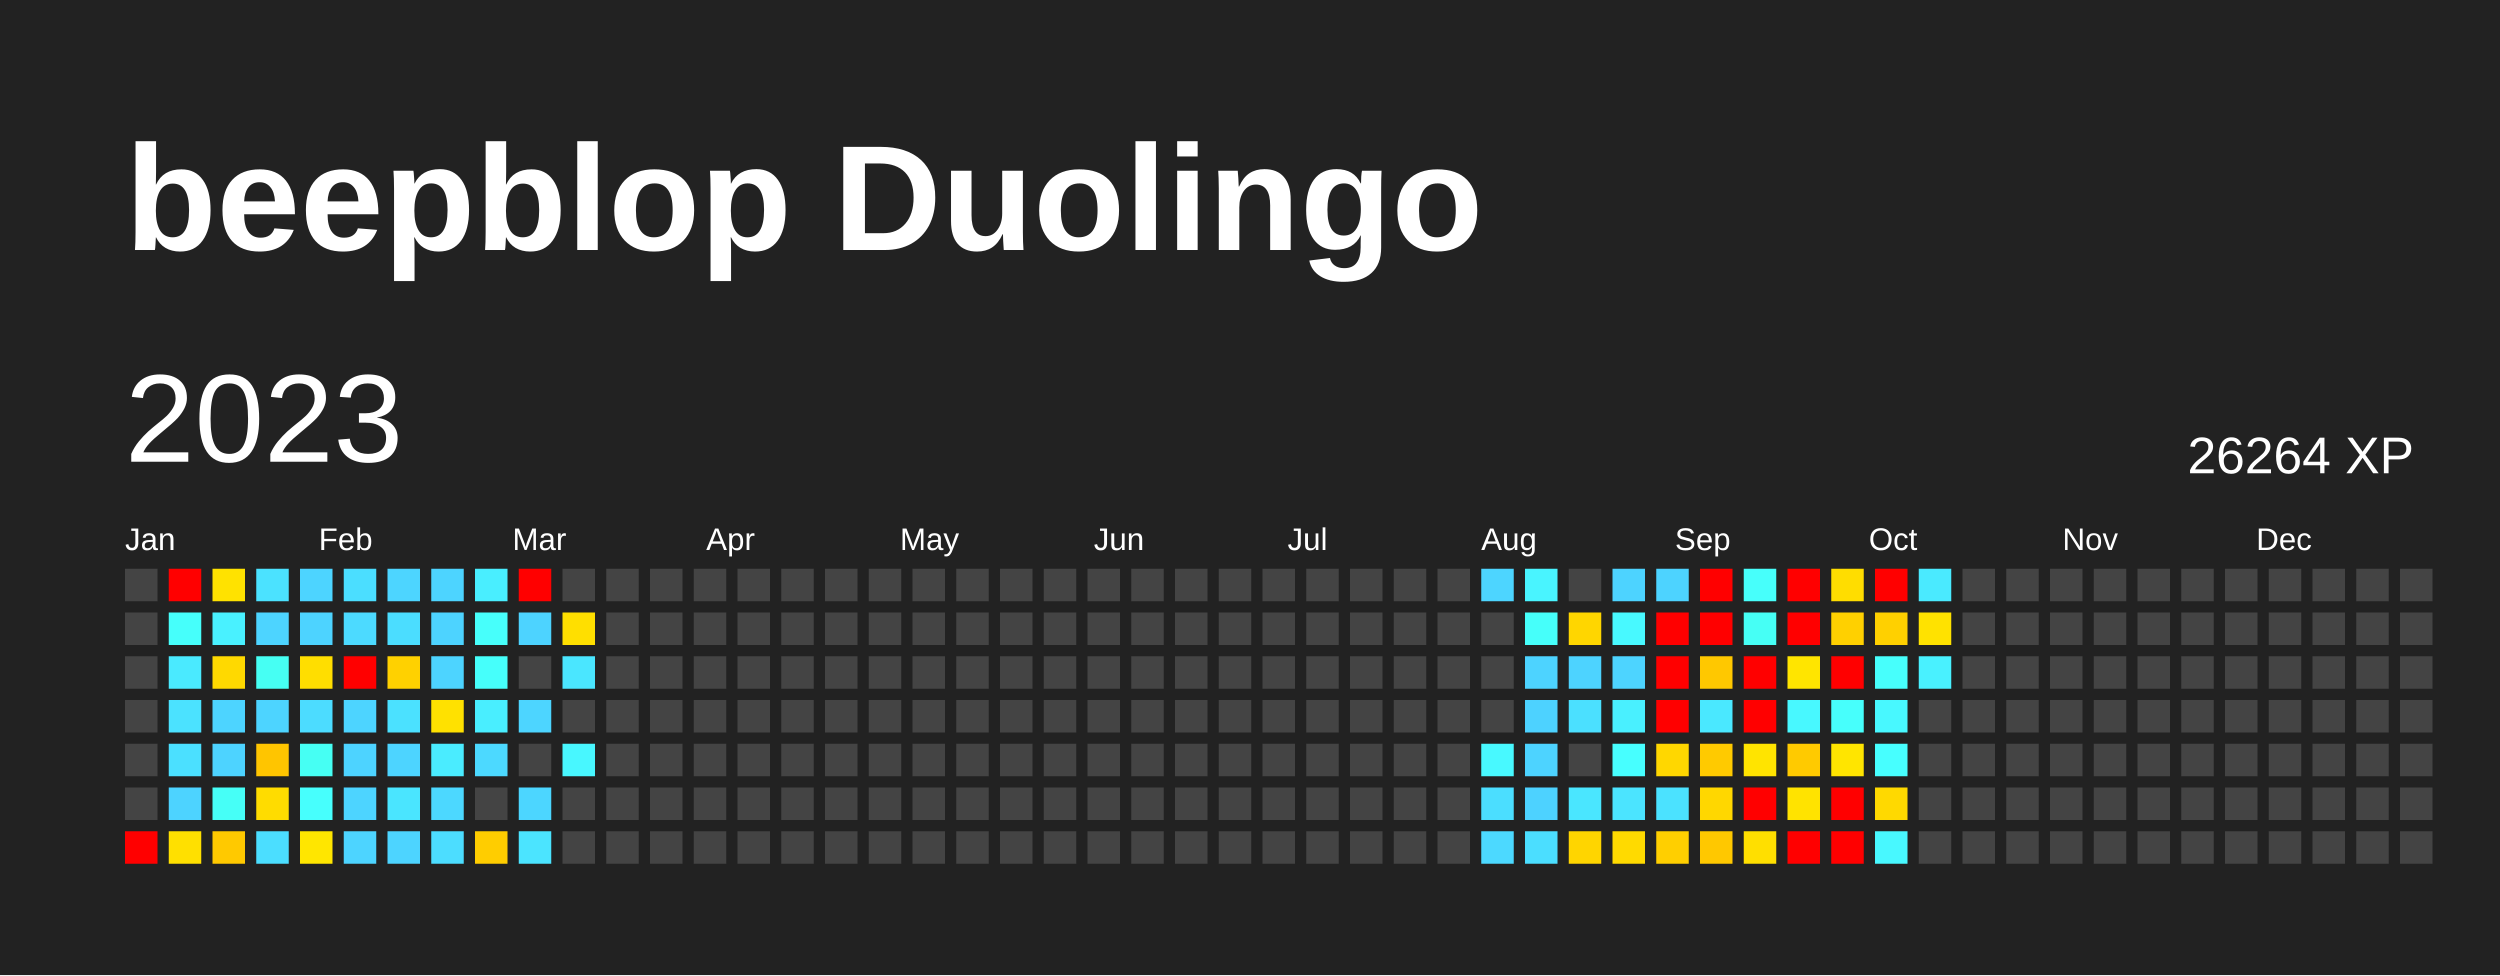
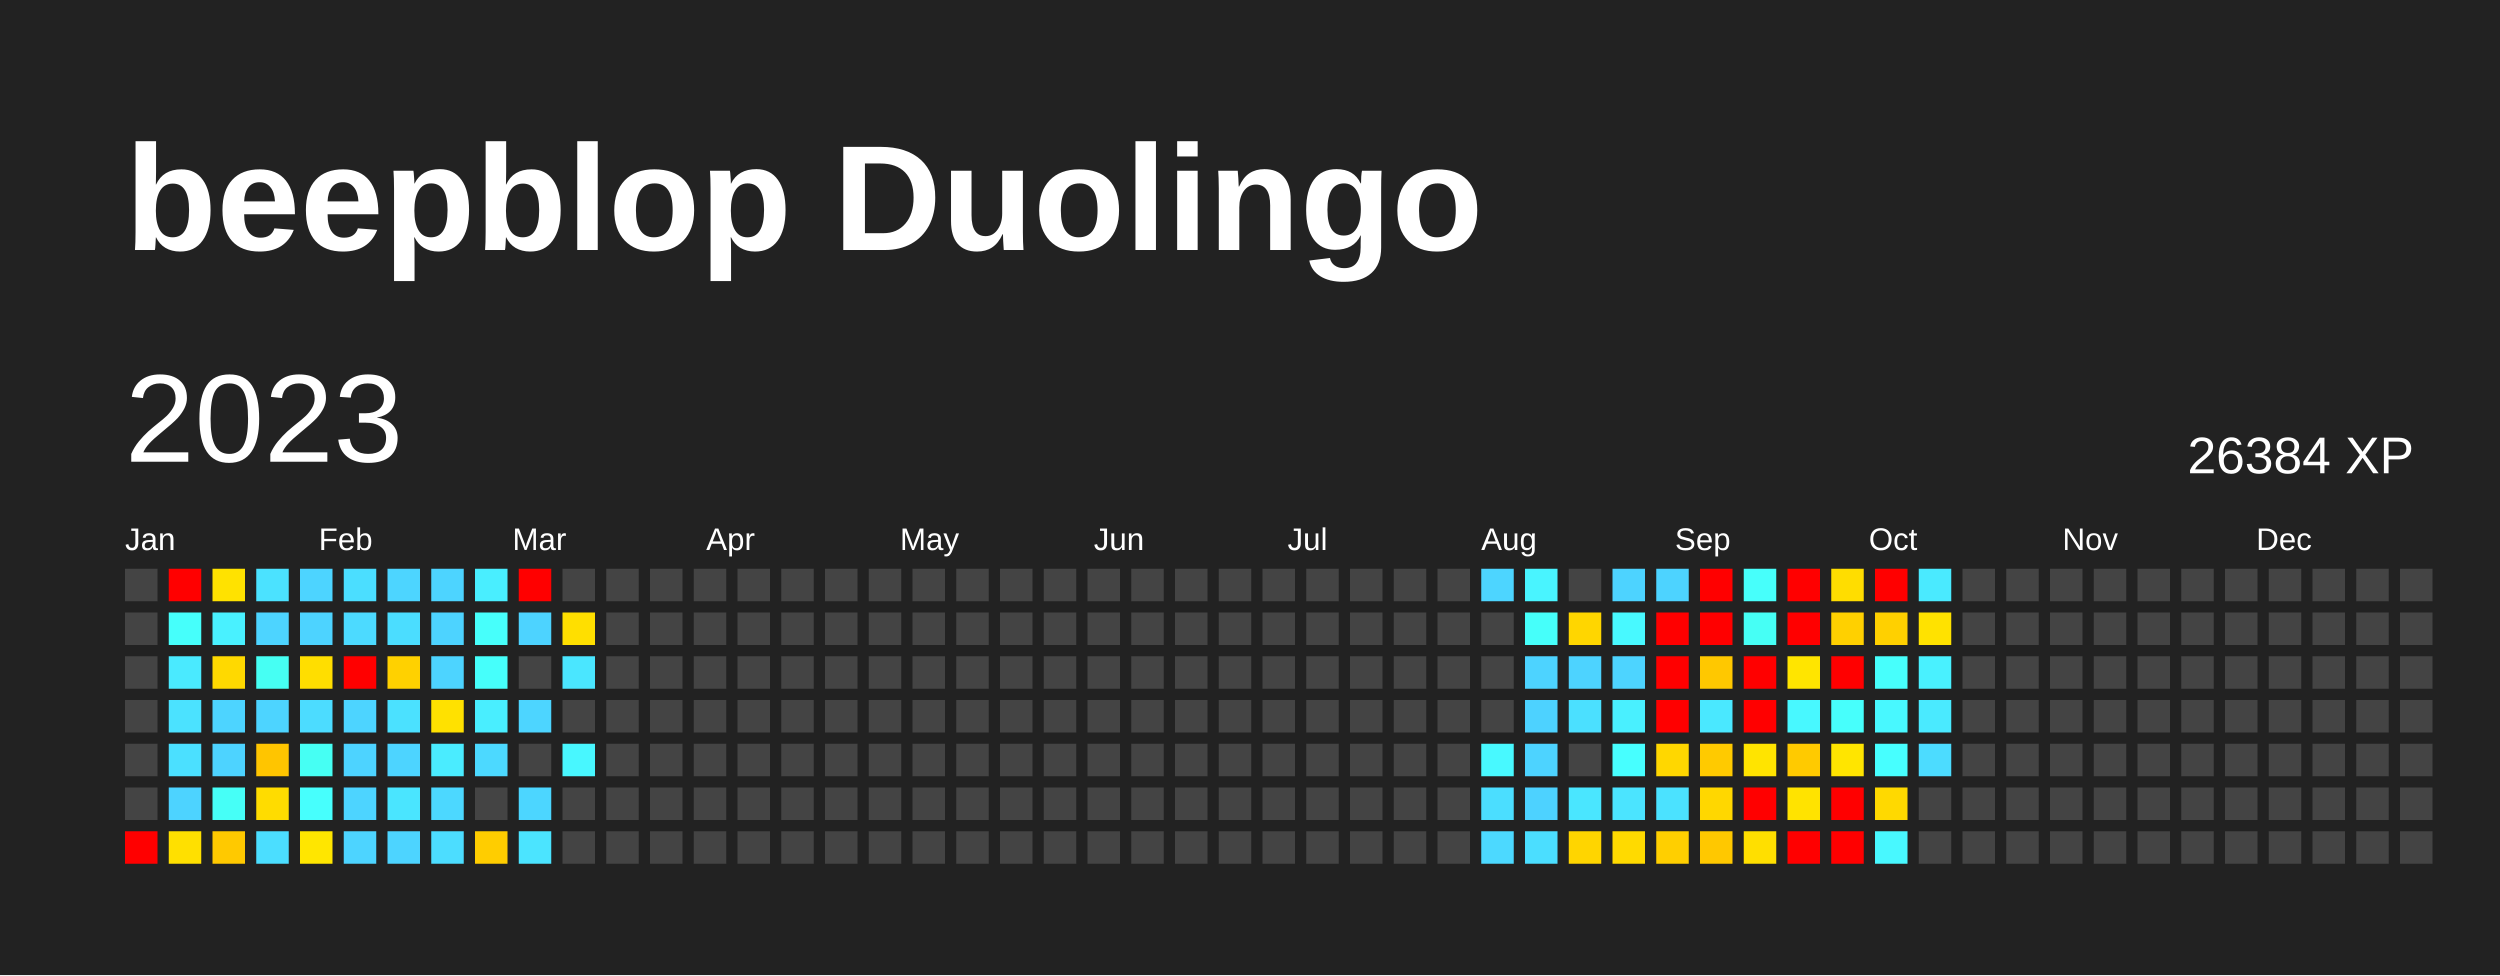
<svg xmlns="http://www.w3.org/2000/svg" baseProfile="full" height="78mm" version="1.1" viewBox="0,0,200,78" width="200mm">
  <defs />
  <rect fill="#222222" height="78" width="200" x="0" y="0" />
  <text fill="#FFFFFF" style="font-size:12px; font-family:Arial; font-weight:bold;" x="10" y="20">beepblop Duolingo</text>
  <text dominant-baseline="hanging" fill="#FFFFFF" style="font-size:10.0px; font-family:Arial;" x="10" y="30">2023</text>
-   <text dominant-baseline="hanging" fill="#FFFFFF" style="font-size:4.125px; font-family:Arial;" x="175" y="35">26264 XP</text>
+   <text dominant-baseline="hanging" fill="#FFFFFF" style="font-size:4.125px; font-family:Arial;" x="175" y="35">26384 XP</text>
  <text fill="#FFFFFF" style="font-size:2.5px; font-family:Arial" x="10.0" y="44">Jan</text>
  <text fill="#FFFFFF" style="font-size:2.5px; font-family:Arial" x="25.5" y="44">Feb</text>
  <text fill="#FFFFFF" style="font-size:2.5px; font-family:Arial" x="41.0" y="44">Mar</text>
  <text fill="#FFFFFF" style="font-size:2.5px; font-family:Arial" x="56.5" y="44">Apr</text>
  <text fill="#FFFFFF" style="font-size:2.5px; font-family:Arial" x="72.0" y="44">May</text>
  <text fill="#FFFFFF" style="font-size:2.5px; font-family:Arial" x="87.5" y="44">Jun</text>
  <text fill="#FFFFFF" style="font-size:2.5px; font-family:Arial" x="103.0" y="44">Jul</text>
  <text fill="#FFFFFF" style="font-size:2.5px; font-family:Arial" x="118.5" y="44">Aug</text>
  <text fill="#FFFFFF" style="font-size:2.5px; font-family:Arial" x="134.0" y="44">Sep</text>
  <text fill="#FFFFFF" style="font-size:2.5px; font-family:Arial" x="149.5" y="44">Oct</text>
  <text fill="#FFFFFF" style="font-size:2.5px; font-family:Arial" x="165.0" y="44">Nov</text>
  <text fill="#FFFFFF" style="font-size:2.5px; font-family:Arial" x="180.5" y="44">Dec</text>
  <rect fill="#444444" height="2.6" width="2.6" x="10.0" y="45.5" />
  <rect fill="#444444" height="2.6" width="2.6" x="10.0" y="49.0" />
  <rect fill="#444444" height="2.6" width="2.6" x="10.0" y="52.5" />
  <rect fill="#444444" height="2.6" width="2.6" x="10.0" y="56.0" />
  <rect fill="#444444" height="2.6" width="2.6" x="10.0" y="59.5" />
  <rect fill="#444444" height="2.6" width="2.6" x="10.0" y="63.0" />
  <rect fill="red" height="2.6" width="2.6" x="10.0" y="66.5" />
  <rect fill="red" height="2.6" width="2.6" x="13.5" y="45.5" />
  <rect fill="#46fffb" height="2.6" width="2.6" x="13.5" y="49.0" />
  <rect fill="#4aeaff" height="2.6" width="2.6" x="13.5" y="52.5" />
  <rect fill="#4be2ff" height="2.6" width="2.6" x="13.5" y="56.0" />
  <rect fill="#4be0ff" height="2.6" width="2.6" x="13.5" y="59.5" />
  <rect fill="#4dd3ff" height="2.6" width="2.6" x="13.5" y="63.0" />
  <rect fill="#ffe000" height="2.6" width="2.6" x="13.5" y="66.5" />
  <rect fill="#ffe200" height="2.6" width="2.6" x="17.0" y="45.5" />
  <rect fill="#49f1ff" height="2.6" width="2.6" x="17.0" y="49.0" />
  <rect fill="#ffd900" height="2.6" width="2.6" x="17.0" y="52.5" />
  <rect fill="#4dd4ff" height="2.6" width="2.6" x="17.0" y="56.0" />
  <rect fill="#4dd3ff" height="2.6" width="2.6" x="17.0" y="59.5" />
  <rect fill="#46fff7" height="2.6" width="2.6" x="17.0" y="63.0" />
  <rect fill="#ffc900" height="2.6" width="2.6" x="17.0" y="66.5" />
  <rect fill="#4be2ff" height="2.6" width="2.6" x="20.5" y="45.5" />
  <rect fill="#4dd4ff" height="2.6" width="2.6" x="20.5" y="49.0" />
  <rect fill="#46fff3" height="2.6" width="2.6" x="20.5" y="52.5" />
  <rect fill="#4dd4ff" height="2.6" width="2.6" x="20.5" y="56.0" />
  <rect fill="#ffc500" height="2.6" width="2.6" x="20.5" y="59.5" />
  <rect fill="#ffdc00" height="2.6" width="2.6" x="20.5" y="63.0" />
  <rect fill="#4bdeff" height="2.6" width="2.6" x="20.5" y="66.5" />
  <rect fill="#4dd4ff" height="2.6" width="2.6" x="24.0" y="45.5" />
  <rect fill="#4dd3ff" height="2.6" width="2.6" x="24.0" y="49.0" />
  <rect fill="#ffde00" height="2.6" width="2.6" x="24.0" y="52.5" />
  <rect fill="#4cdcff" height="2.6" width="2.6" x="24.0" y="56.0" />
  <rect fill="#46fff3" height="2.6" width="2.6" x="24.0" y="59.5" />
  <rect fill="#47fffd" height="2.6" width="2.6" x="24.0" y="63.0" />
  <rect fill="#ffe600" height="2.6" width="2.6" x="24.0" y="66.5" />
  <rect fill="#4bdeff" height="2.6" width="2.6" x="27.5" y="45.5" />
  <rect fill="#4cdaff" height="2.6" width="2.6" x="27.5" y="49.0" />
  <rect fill="red" height="2.6" width="2.6" x="27.5" y="52.5" />
  <rect fill="#4dd4ff" height="2.6" width="2.6" x="27.5" y="56.0" />
  <rect fill="#4dd3ff" height="2.6" width="2.6" x="27.5" y="59.5" />
  <rect fill="#4dd4ff" height="2.6" width="2.6" x="27.5" y="63.0" />
  <rect fill="#4dd4ff" height="2.6" width="2.6" x="27.5" y="66.5" />
  <rect fill="#4dd5ff" height="2.6" width="2.6" x="31.0" y="45.5" />
  <rect fill="#4bddff" height="2.6" width="2.6" x="31.0" y="49.0" />
  <rect fill="#ffd100" height="2.6" width="2.6" x="31.0" y="52.5" />
  <rect fill="#4be1ff" height="2.6" width="2.6" x="31.0" y="56.0" />
  <rect fill="#4dd4ff" height="2.6" width="2.6" x="31.0" y="59.5" />
  <rect fill="#4ae5ff" height="2.6" width="2.6" x="31.0" y="63.0" />
  <rect fill="#4dd4ff" height="2.6" width="2.6" x="31.0" y="66.5" />
  <rect fill="#4dd4ff" height="2.6" width="2.6" x="34.5" y="45.5" />
  <rect fill="#4dd3ff" height="2.6" width="2.6" x="34.5" y="49.0" />
  <rect fill="#4dd4ff" height="2.6" width="2.6" x="34.5" y="52.5" />
  <rect fill="#ffe100" height="2.6" width="2.6" x="34.5" y="56.0" />
  <rect fill="#4aecff" height="2.6" width="2.6" x="34.5" y="59.5" />
  <rect fill="#4cd8ff" height="2.6" width="2.6" x="34.5" y="63.0" />
  <rect fill="#4cddff" height="2.6" width="2.6" x="34.5" y="66.5" />
  <rect fill="#49eeff" height="2.6" width="2.6" x="38.0" y="45.5" />
  <rect fill="#47fffb" height="2.6" width="2.6" x="38.0" y="49.0" />
  <rect fill="#46fffb" height="2.6" width="2.6" x="38.0" y="52.5" />
  <rect fill="#49eeff" height="2.6" width="2.6" x="38.0" y="56.0" />
  <rect fill="#4cd9ff" height="2.6" width="2.6" x="38.0" y="59.5" />
  <rect fill="#444444" height="2.6" width="2.6" x="38.0" y="63.0" />
  <rect fill="#ffcd00" height="2.6" width="2.6" x="38.0" y="66.5" />
  <rect fill="red" height="2.6" width="2.6" x="41.5" y="45.5" />
  <rect fill="#4dd3ff" height="2.6" width="2.6" x="41.5" y="49.0" />
  <rect fill="#444444" height="2.6" width="2.6" x="41.5" y="52.5" />
  <rect fill="#4dd5ff" height="2.6" width="2.6" x="41.5" y="56.0" />
  <rect fill="#444444" height="2.6" width="2.6" x="41.5" y="59.5" />
  <rect fill="#4cd6ff" height="2.6" width="2.6" x="41.5" y="63.0" />
  <rect fill="#4be4ff" height="2.6" width="2.6" x="41.5" y="66.5" />
  <rect fill="#444444" height="2.6" width="2.6" x="45.0" y="45.5" />
  <rect fill="#ffdf00" height="2.6" width="2.6" x="45.0" y="49.0" />
  <rect fill="#4ae6ff" height="2.6" width="2.6" x="45.0" y="52.5" />
  <rect fill="#444444" height="2.6" width="2.6" x="45.0" y="56.0" />
  <rect fill="#48f7ff" height="2.6" width="2.6" x="45.0" y="59.5" />
  <rect fill="#444444" height="2.6" width="2.6" x="45.0" y="63.0" />
  <rect fill="#444444" height="2.6" width="2.6" x="45.0" y="66.5" />
  <rect fill="#444444" height="2.6" width="2.6" x="48.5" y="45.5" />
  <rect fill="#444444" height="2.6" width="2.6" x="48.5" y="49.0" />
  <rect fill="#444444" height="2.6" width="2.6" x="48.5" y="52.5" />
  <rect fill="#444444" height="2.6" width="2.6" x="48.5" y="56.0" />
  <rect fill="#444444" height="2.6" width="2.6" x="48.5" y="59.5" />
  <rect fill="#444444" height="2.6" width="2.6" x="48.5" y="63.0" />
  <rect fill="#444444" height="2.6" width="2.6" x="48.5" y="66.5" />
  <rect fill="#444444" height="2.6" width="2.6" x="52.0" y="45.5" />
  <rect fill="#444444" height="2.6" width="2.6" x="52.0" y="49.0" />
  <rect fill="#444444" height="2.6" width="2.6" x="52.0" y="52.5" />
  <rect fill="#444444" height="2.6" width="2.6" x="52.0" y="56.0" />
  <rect fill="#444444" height="2.6" width="2.6" x="52.0" y="59.5" />
  <rect fill="#444444" height="2.6" width="2.6" x="52.0" y="63.0" />
  <rect fill="#444444" height="2.6" width="2.6" x="52.0" y="66.5" />
  <rect fill="#444444" height="2.6" width="2.6" x="55.5" y="45.5" />
  <rect fill="#444444" height="2.6" width="2.6" x="55.5" y="49.0" />
  <rect fill="#444444" height="2.6" width="2.6" x="55.5" y="52.5" />
  <rect fill="#444444" height="2.6" width="2.6" x="55.5" y="56.0" />
  <rect fill="#444444" height="2.6" width="2.6" x="55.5" y="59.5" />
  <rect fill="#444444" height="2.6" width="2.6" x="55.5" y="63.0" />
  <rect fill="#444444" height="2.6" width="2.6" x="55.5" y="66.5" />
  <rect fill="#444444" height="2.6" width="2.6" x="59.0" y="45.5" />
  <rect fill="#444444" height="2.6" width="2.6" x="59.0" y="49.0" />
  <rect fill="#444444" height="2.6" width="2.6" x="59.0" y="52.5" />
  <rect fill="#444444" height="2.6" width="2.6" x="59.0" y="56.0" />
  <rect fill="#444444" height="2.6" width="2.6" x="59.0" y="59.5" />
  <rect fill="#444444" height="2.6" width="2.6" x="59.0" y="63.0" />
  <rect fill="#444444" height="2.6" width="2.6" x="59.0" y="66.5" />
  <rect fill="#444444" height="2.6" width="2.6" x="62.5" y="45.5" />
  <rect fill="#444444" height="2.6" width="2.6" x="62.5" y="49.0" />
  <rect fill="#444444" height="2.6" width="2.6" x="62.5" y="52.5" />
  <rect fill="#444444" height="2.6" width="2.6" x="62.5" y="56.0" />
  <rect fill="#444444" height="2.6" width="2.6" x="62.5" y="59.5" />
  <rect fill="#444444" height="2.6" width="2.6" x="62.5" y="63.0" />
  <rect fill="#444444" height="2.6" width="2.6" x="62.5" y="66.5" />
  <rect fill="#444444" height="2.6" width="2.6" x="66.0" y="45.5" />
  <rect fill="#444444" height="2.6" width="2.6" x="66.0" y="49.0" />
  <rect fill="#444444" height="2.6" width="2.6" x="66.0" y="52.5" />
  <rect fill="#444444" height="2.6" width="2.6" x="66.0" y="56.0" />
  <rect fill="#444444" height="2.6" width="2.6" x="66.0" y="59.5" />
  <rect fill="#444444" height="2.6" width="2.6" x="66.0" y="63.0" />
  <rect fill="#444444" height="2.6" width="2.6" x="66.0" y="66.5" />
  <rect fill="#444444" height="2.6" width="2.6" x="69.5" y="45.5" />
  <rect fill="#444444" height="2.6" width="2.6" x="69.5" y="49.0" />
  <rect fill="#444444" height="2.6" width="2.6" x="69.5" y="52.5" />
  <rect fill="#444444" height="2.6" width="2.6" x="69.5" y="56.0" />
  <rect fill="#444444" height="2.6" width="2.6" x="69.5" y="59.5" />
  <rect fill="#444444" height="2.6" width="2.6" x="69.5" y="63.0" />
  <rect fill="#444444" height="2.6" width="2.6" x="69.5" y="66.5" />
  <rect fill="#444444" height="2.6" width="2.6" x="73.0" y="45.5" />
  <rect fill="#444444" height="2.6" width="2.6" x="73.0" y="49.0" />
  <rect fill="#444444" height="2.6" width="2.6" x="73.0" y="52.5" />
  <rect fill="#444444" height="2.6" width="2.6" x="73.0" y="56.0" />
  <rect fill="#444444" height="2.6" width="2.6" x="73.0" y="59.5" />
  <rect fill="#444444" height="2.6" width="2.6" x="73.0" y="63.0" />
  <rect fill="#444444" height="2.6" width="2.6" x="73.0" y="66.5" />
  <rect fill="#444444" height="2.6" width="2.6" x="76.5" y="45.5" />
  <rect fill="#444444" height="2.6" width="2.6" x="76.5" y="49.0" />
  <rect fill="#444444" height="2.6" width="2.6" x="76.5" y="52.5" />
  <rect fill="#444444" height="2.6" width="2.6" x="76.5" y="56.0" />
  <rect fill="#444444" height="2.6" width="2.6" x="76.5" y="59.5" />
  <rect fill="#444444" height="2.6" width="2.6" x="76.5" y="63.0" />
  <rect fill="#444444" height="2.6" width="2.6" x="76.5" y="66.5" />
  <rect fill="#444444" height="2.6" width="2.6" x="80.0" y="45.5" />
  <rect fill="#444444" height="2.6" width="2.6" x="80.0" y="49.0" />
  <rect fill="#444444" height="2.6" width="2.6" x="80.0" y="52.5" />
  <rect fill="#444444" height="2.6" width="2.6" x="80.0" y="56.0" />
  <rect fill="#444444" height="2.6" width="2.6" x="80.0" y="59.5" />
  <rect fill="#444444" height="2.6" width="2.6" x="80.0" y="63.0" />
  <rect fill="#444444" height="2.6" width="2.6" x="80.0" y="66.5" />
  <rect fill="#444444" height="2.6" width="2.6" x="83.5" y="45.5" />
  <rect fill="#444444" height="2.6" width="2.6" x="83.5" y="49.0" />
  <rect fill="#444444" height="2.6" width="2.6" x="83.5" y="52.5" />
  <rect fill="#444444" height="2.6" width="2.6" x="83.5" y="56.0" />
  <rect fill="#444444" height="2.6" width="2.6" x="83.5" y="59.5" />
  <rect fill="#444444" height="2.6" width="2.6" x="83.5" y="63.0" />
  <rect fill="#444444" height="2.6" width="2.6" x="83.5" y="66.5" />
  <rect fill="#444444" height="2.6" width="2.6" x="87.0" y="45.5" />
  <rect fill="#444444" height="2.6" width="2.6" x="87.0" y="49.0" />
  <rect fill="#444444" height="2.6" width="2.6" x="87.0" y="52.5" />
  <rect fill="#444444" height="2.6" width="2.6" x="87.0" y="56.0" />
  <rect fill="#444444" height="2.6" width="2.6" x="87.0" y="59.5" />
  <rect fill="#444444" height="2.6" width="2.6" x="87.0" y="63.0" />
  <rect fill="#444444" height="2.6" width="2.6" x="87.0" y="66.5" />
  <rect fill="#444444" height="2.6" width="2.6" x="90.5" y="45.5" />
  <rect fill="#444444" height="2.6" width="2.6" x="90.5" y="49.0" />
  <rect fill="#444444" height="2.6" width="2.6" x="90.5" y="52.5" />
  <rect fill="#444444" height="2.6" width="2.6" x="90.5" y="56.0" />
  <rect fill="#444444" height="2.6" width="2.6" x="90.5" y="59.5" />
  <rect fill="#444444" height="2.6" width="2.6" x="90.5" y="63.0" />
  <rect fill="#444444" height="2.6" width="2.6" x="90.5" y="66.5" />
  <rect fill="#444444" height="2.6" width="2.6" x="94.0" y="45.5" />
  <rect fill="#444444" height="2.6" width="2.6" x="94.0" y="49.0" />
  <rect fill="#444444" height="2.6" width="2.6" x="94.0" y="52.5" />
  <rect fill="#444444" height="2.6" width="2.6" x="94.0" y="56.0" />
  <rect fill="#444444" height="2.6" width="2.6" x="94.0" y="59.5" />
  <rect fill="#444444" height="2.6" width="2.6" x="94.0" y="63.0" />
  <rect fill="#444444" height="2.6" width="2.6" x="94.0" y="66.5" />
  <rect fill="#444444" height="2.6" width="2.6" x="97.5" y="45.5" />
  <rect fill="#444444" height="2.6" width="2.6" x="97.5" y="49.0" />
  <rect fill="#444444" height="2.6" width="2.6" x="97.5" y="52.5" />
  <rect fill="#444444" height="2.6" width="2.6" x="97.5" y="56.0" />
  <rect fill="#444444" height="2.6" width="2.6" x="97.5" y="59.5" />
  <rect fill="#444444" height="2.6" width="2.6" x="97.5" y="63.0" />
  <rect fill="#444444" height="2.6" width="2.6" x="97.5" y="66.5" />
  <rect fill="#444444" height="2.6" width="2.6" x="101.0" y="45.5" />
  <rect fill="#444444" height="2.6" width="2.6" x="101.0" y="49.0" />
  <rect fill="#444444" height="2.6" width="2.6" x="101.0" y="52.5" />
  <rect fill="#444444" height="2.6" width="2.6" x="101.0" y="56.0" />
  <rect fill="#444444" height="2.6" width="2.6" x="101.0" y="59.5" />
  <rect fill="#444444" height="2.6" width="2.6" x="101.0" y="63.0" />
  <rect fill="#444444" height="2.6" width="2.6" x="101.0" y="66.5" />
  <rect fill="#444444" height="2.6" width="2.6" x="104.5" y="45.5" />
  <rect fill="#444444" height="2.6" width="2.6" x="104.5" y="49.0" />
  <rect fill="#444444" height="2.6" width="2.6" x="104.5" y="52.5" />
  <rect fill="#444444" height="2.6" width="2.6" x="104.5" y="56.0" />
  <rect fill="#444444" height="2.6" width="2.6" x="104.5" y="59.5" />
  <rect fill="#444444" height="2.6" width="2.6" x="104.5" y="63.0" />
  <rect fill="#444444" height="2.6" width="2.6" x="104.5" y="66.5" />
  <rect fill="#444444" height="2.6" width="2.6" x="108.0" y="45.5" />
  <rect fill="#444444" height="2.6" width="2.6" x="108.0" y="49.0" />
  <rect fill="#444444" height="2.6" width="2.6" x="108.0" y="52.5" />
  <rect fill="#444444" height="2.6" width="2.6" x="108.0" y="56.0" />
  <rect fill="#444444" height="2.6" width="2.6" x="108.0" y="59.5" />
  <rect fill="#444444" height="2.6" width="2.6" x="108.0" y="63.0" />
  <rect fill="#444444" height="2.6" width="2.6" x="108.0" y="66.5" />
  <rect fill="#444444" height="2.6" width="2.6" x="111.5" y="45.5" />
  <rect fill="#444444" height="2.6" width="2.6" x="111.5" y="49.0" />
  <rect fill="#444444" height="2.6" width="2.6" x="111.5" y="52.5" />
  <rect fill="#444444" height="2.6" width="2.6" x="111.5" y="56.0" />
  <rect fill="#444444" height="2.6" width="2.6" x="111.5" y="59.5" />
  <rect fill="#444444" height="2.6" width="2.6" x="111.5" y="63.0" />
  <rect fill="#444444" height="2.6" width="2.6" x="111.5" y="66.5" />
  <rect fill="#444444" height="2.6" width="2.6" x="115.0" y="45.5" />
  <rect fill="#444444" height="2.6" width="2.6" x="115.0" y="49.0" />
  <rect fill="#444444" height="2.6" width="2.6" x="115.0" y="52.5" />
  <rect fill="#444444" height="2.6" width="2.6" x="115.0" y="56.0" />
  <rect fill="#444444" height="2.6" width="2.6" x="115.0" y="59.5" />
  <rect fill="#444444" height="2.6" width="2.6" x="115.0" y="63.0" />
  <rect fill="#444444" height="2.6" width="2.6" x="115.0" y="66.5" />
  <rect fill="#4dd5ff" height="2.6" width="2.6" x="118.5" y="45.5" />
  <rect fill="#444444" height="2.6" width="2.6" x="118.5" y="49.0" />
  <rect fill="#444444" height="2.6" width="2.6" x="118.5" y="52.5" />
  <rect fill="#444444" height="2.6" width="2.6" x="118.5" y="56.0" />
  <rect fill="#48f9ff" height="2.6" width="2.6" x="118.5" y="59.5" />
  <rect fill="#4bdeff" height="2.6" width="2.6" x="118.5" y="63.0" />
  <rect fill="#4cd9ff" height="2.6" width="2.6" x="118.5" y="66.5" />
  <rect fill="#49f4ff" height="2.6" width="2.6" x="122.0" y="45.5" />
  <rect fill="#46fffa" height="2.6" width="2.6" x="122.0" y="49.0" />
  <rect fill="#4dd3ff" height="2.6" width="2.6" x="122.0" y="52.5" />
  <rect fill="#4dd2ff" height="2.6" width="2.6" x="122.0" y="56.0" />
  <rect fill="#4dd3ff" height="2.6" width="2.6" x="122.0" y="59.5" />
  <rect fill="#4dd2ff" height="2.6" width="2.6" x="122.0" y="63.0" />
  <rect fill="#4bdeff" height="2.6" width="2.6" x="122.0" y="66.5" />
  <rect fill="#444444" height="2.6" width="2.6" x="125.5" y="45.5" />
  <rect fill="#ffd600" height="2.6" width="2.6" x="125.5" y="49.0" />
  <rect fill="#4dd3ff" height="2.6" width="2.6" x="125.5" y="52.5" />
  <rect fill="#4be0ff" height="2.6" width="2.6" x="125.5" y="56.0" />
  <rect fill="#444444" height="2.6" width="2.6" x="125.5" y="59.5" />
  <rect fill="#4ae6ff" height="2.6" width="2.6" x="125.5" y="63.0" />
  <rect fill="#ffd500" height="2.6" width="2.6" x="125.5" y="66.5" />
  <rect fill="#4dd3ff" height="2.6" width="2.6" x="129.0" y="45.5" />
  <rect fill="#48f9ff" height="2.6" width="2.6" x="129.0" y="49.0" />
  <rect fill="#4dd4ff" height="2.6" width="2.6" x="129.0" y="52.5" />
  <rect fill="#49f0ff" height="2.6" width="2.6" x="129.0" y="56.0" />
  <rect fill="#47ffff" height="2.6" width="2.6" x="129.0" y="59.5" />
  <rect fill="#4be4ff" height="2.6" width="2.6" x="129.0" y="63.0" />
  <rect fill="#ffda00" height="2.6" width="2.6" x="129.0" y="66.5" />
  <rect fill="#4dd3ff" height="2.6" width="2.6" x="132.5" y="45.5" />
  <rect fill="red" height="2.6" width="2.6" x="132.5" y="49.0" />
  <rect fill="red" height="2.6" width="2.6" x="132.5" y="52.5" />
  <rect fill="red" height="2.6" width="2.6" x="132.5" y="56.0" />
  <rect fill="#ffd700" height="2.6" width="2.6" x="132.5" y="59.5" />
  <rect fill="#4be2ff" height="2.6" width="2.6" x="132.5" y="63.0" />
  <rect fill="#ffcf00" height="2.6" width="2.6" x="132.5" y="66.5" />
  <rect fill="red" height="2.6" width="2.6" x="136.0" y="45.5" />
  <rect fill="red" height="2.6" width="2.6" x="136.0" y="49.0" />
  <rect fill="#ffc800" height="2.6" width="2.6" x="136.0" y="52.5" />
  <rect fill="#4ae8ff" height="2.6" width="2.6" x="136.0" y="56.0" />
  <rect fill="#ffca00" height="2.6" width="2.6" x="136.0" y="59.5" />
  <rect fill="#ffd700" height="2.6" width="2.6" x="136.0" y="63.0" />
  <rect fill="#ffc800" height="2.6" width="2.6" x="136.0" y="66.5" />
  <rect fill="#47fffb" height="2.6" width="2.6" x="139.5" y="45.5" />
  <rect fill="#46fff5" height="2.6" width="2.6" x="139.5" y="49.0" />
  <rect fill="red" height="2.6" width="2.6" x="139.5" y="52.5" />
  <rect fill="red" height="2.6" width="2.6" x="139.5" y="56.0" />
  <rect fill="#ffe400" height="2.6" width="2.6" x="139.5" y="59.5" />
  <rect fill="red" height="2.6" width="2.6" x="139.5" y="63.0" />
  <rect fill="#ffdf00" height="2.6" width="2.6" x="139.5" y="66.5" />
  <rect fill="red" height="2.6" width="2.6" x="143.0" y="45.5" />
  <rect fill="red" height="2.6" width="2.6" x="143.0" y="49.0" />
  <rect fill="#ffe500" height="2.6" width="2.6" x="143.0" y="52.5" />
  <rect fill="#48f8ff" height="2.6" width="2.6" x="143.0" y="56.0" />
  <rect fill="#ffca00" height="2.6" width="2.6" x="143.0" y="59.5" />
  <rect fill="#ffe300" height="2.6" width="2.6" x="143.0" y="63.0" />
  <rect fill="red" height="2.6" width="2.6" x="143.0" y="66.5" />
  <rect fill="#ffdd00" height="2.6" width="2.6" x="146.5" y="45.5" />
  <rect fill="#ffd000" height="2.6" width="2.6" x="146.5" y="49.0" />
  <rect fill="red" height="2.6" width="2.6" x="146.5" y="52.5" />
  <rect fill="#47fffc" height="2.6" width="2.6" x="146.5" y="56.0" />
  <rect fill="#ffe500" height="2.6" width="2.6" x="146.5" y="59.5" />
  <rect fill="red" height="2.6" width="2.6" x="146.5" y="63.0" />
  <rect fill="red" height="2.6" width="2.6" x="146.5" y="66.5" />
  <rect fill="red" height="2.6" width="2.6" x="150.0" y="45.5" />
  <rect fill="#ffd000" height="2.6" width="2.6" x="150.0" y="49.0" />
  <rect fill="#47fffc" height="2.6" width="2.6" x="150.0" y="52.5" />
  <rect fill="#48f8ff" height="2.6" width="2.6" x="150.0" y="56.0" />
  <rect fill="#47ffff" height="2.6" width="2.6" x="150.0" y="59.5" />
  <rect fill="#ffd900" height="2.6" width="2.6" x="150.0" y="63.0" />
  <rect fill="#48f8ff" height="2.6" width="2.6" x="150.0" y="66.5" />
  <rect fill="#4aeaff" height="2.6" width="2.6" x="153.5" y="45.5" />
  <rect fill="#ffe200" height="2.6" width="2.6" x="153.5" y="49.0" />
  <rect fill="#49f1ff" height="2.6" width="2.6" x="153.5" y="52.5" />
-   <rect fill="#444444" height="2.6" width="2.6" x="153.5" y="56.0" />
-   <rect fill="#444444" height="2.6" width="2.6" x="153.5" y="59.5" />
+   <rect fill="#4aeaff" height="2.6" width="2.6" x="153.5" y="56.0" />
+   <rect fill="#4cdcff" height="2.6" width="2.6" x="153.5" y="59.5" />
  <rect fill="#444444" height="2.6" width="2.6" x="153.5" y="63.0" />
  <rect fill="#444444" height="2.6" width="2.6" x="153.5" y="66.5" />
  <rect fill="#444444" height="2.6" width="2.6" x="157.0" y="45.5" />
  <rect fill="#444444" height="2.6" width="2.6" x="157.0" y="49.0" />
  <rect fill="#444444" height="2.6" width="2.6" x="157.0" y="52.5" />
  <rect fill="#444444" height="2.6" width="2.6" x="157.0" y="56.0" />
  <rect fill="#444444" height="2.6" width="2.6" x="157.0" y="59.5" />
  <rect fill="#444444" height="2.6" width="2.6" x="157.0" y="63.0" />
  <rect fill="#444444" height="2.6" width="2.6" x="157.0" y="66.5" />
  <rect fill="#444444" height="2.6" width="2.6" x="160.5" y="45.5" />
  <rect fill="#444444" height="2.6" width="2.6" x="160.5" y="49.0" />
  <rect fill="#444444" height="2.6" width="2.6" x="160.5" y="52.5" />
  <rect fill="#444444" height="2.6" width="2.6" x="160.5" y="56.0" />
  <rect fill="#444444" height="2.6" width="2.6" x="160.5" y="59.5" />
  <rect fill="#444444" height="2.6" width="2.6" x="160.5" y="63.0" />
  <rect fill="#444444" height="2.6" width="2.6" x="160.5" y="66.5" />
  <rect fill="#444444" height="2.6" width="2.6" x="164.0" y="45.5" />
  <rect fill="#444444" height="2.6" width="2.6" x="164.0" y="49.0" />
  <rect fill="#444444" height="2.6" width="2.6" x="164.0" y="52.5" />
  <rect fill="#444444" height="2.6" width="2.6" x="164.0" y="56.0" />
  <rect fill="#444444" height="2.6" width="2.6" x="164.0" y="59.5" />
  <rect fill="#444444" height="2.6" width="2.6" x="164.0" y="63.0" />
  <rect fill="#444444" height="2.6" width="2.6" x="164.0" y="66.5" />
  <rect fill="#444444" height="2.6" width="2.6" x="167.5" y="45.5" />
  <rect fill="#444444" height="2.6" width="2.6" x="167.5" y="49.0" />
  <rect fill="#444444" height="2.6" width="2.6" x="167.5" y="52.5" />
  <rect fill="#444444" height="2.6" width="2.6" x="167.5" y="56.0" />
  <rect fill="#444444" height="2.6" width="2.6" x="167.5" y="59.5" />
  <rect fill="#444444" height="2.6" width="2.6" x="167.5" y="63.0" />
  <rect fill="#444444" height="2.6" width="2.6" x="167.5" y="66.5" />
  <rect fill="#444444" height="2.6" width="2.6" x="171.0" y="45.5" />
  <rect fill="#444444" height="2.6" width="2.6" x="171.0" y="49.0" />
  <rect fill="#444444" height="2.6" width="2.6" x="171.0" y="52.5" />
  <rect fill="#444444" height="2.6" width="2.6" x="171.0" y="56.0" />
  <rect fill="#444444" height="2.6" width="2.6" x="171.0" y="59.5" />
  <rect fill="#444444" height="2.6" width="2.6" x="171.0" y="63.0" />
  <rect fill="#444444" height="2.6" width="2.6" x="171.0" y="66.5" />
  <rect fill="#444444" height="2.6" width="2.6" x="174.5" y="45.5" />
  <rect fill="#444444" height="2.6" width="2.6" x="174.5" y="49.0" />
  <rect fill="#444444" height="2.6" width="2.6" x="174.5" y="52.5" />
  <rect fill="#444444" height="2.6" width="2.6" x="174.5" y="56.0" />
  <rect fill="#444444" height="2.6" width="2.6" x="174.5" y="59.5" />
  <rect fill="#444444" height="2.6" width="2.6" x="174.5" y="63.0" />
  <rect fill="#444444" height="2.6" width="2.6" x="174.5" y="66.5" />
  <rect fill="#444444" height="2.6" width="2.6" x="178.0" y="45.5" />
  <rect fill="#444444" height="2.6" width="2.6" x="178.0" y="49.0" />
  <rect fill="#444444" height="2.6" width="2.6" x="178.0" y="52.5" />
  <rect fill="#444444" height="2.6" width="2.6" x="178.0" y="56.0" />
  <rect fill="#444444" height="2.6" width="2.6" x="178.0" y="59.5" />
  <rect fill="#444444" height="2.6" width="2.6" x="178.0" y="63.0" />
  <rect fill="#444444" height="2.6" width="2.6" x="178.0" y="66.5" />
  <rect fill="#444444" height="2.6" width="2.6" x="181.5" y="45.5" />
  <rect fill="#444444" height="2.6" width="2.6" x="181.5" y="49.0" />
  <rect fill="#444444" height="2.6" width="2.6" x="181.5" y="52.5" />
  <rect fill="#444444" height="2.6" width="2.6" x="181.5" y="56.0" />
  <rect fill="#444444" height="2.6" width="2.6" x="181.5" y="59.5" />
  <rect fill="#444444" height="2.6" width="2.6" x="181.5" y="63.0" />
  <rect fill="#444444" height="2.6" width="2.6" x="181.5" y="66.5" />
  <rect fill="#444444" height="2.6" width="2.6" x="185.0" y="45.5" />
  <rect fill="#444444" height="2.6" width="2.6" x="185.0" y="49.0" />
  <rect fill="#444444" height="2.6" width="2.6" x="185.0" y="52.5" />
  <rect fill="#444444" height="2.6" width="2.6" x="185.0" y="56.0" />
  <rect fill="#444444" height="2.6" width="2.6" x="185.0" y="59.5" />
  <rect fill="#444444" height="2.6" width="2.6" x="185.0" y="63.0" />
  <rect fill="#444444" height="2.6" width="2.6" x="185.0" y="66.5" />
  <rect fill="#444444" height="2.6" width="2.6" x="188.5" y="45.5" />
  <rect fill="#444444" height="2.6" width="2.6" x="188.5" y="49.0" />
  <rect fill="#444444" height="2.6" width="2.6" x="188.5" y="52.5" />
  <rect fill="#444444" height="2.6" width="2.6" x="188.5" y="56.0" />
  <rect fill="#444444" height="2.6" width="2.6" x="188.5" y="59.5" />
  <rect fill="#444444" height="2.6" width="2.6" x="188.5" y="63.0" />
  <rect fill="#444444" height="2.6" width="2.6" x="188.5" y="66.5" />
  <rect fill="#444444" height="2.6" width="2.6" x="192.0" y="45.5" />
  <rect fill="#444444" height="2.6" width="2.6" x="192.0" y="49.0" />
  <rect fill="#444444" height="2.6" width="2.6" x="192.0" y="52.5" />
  <rect fill="#444444" height="2.6" width="2.6" x="192.0" y="56.0" />
  <rect fill="#444444" height="2.6" width="2.6" x="192.0" y="59.5" />
  <rect fill="#444444" height="2.6" width="2.6" x="192.0" y="63.0" />
  <rect fill="#444444" height="2.6" width="2.6" x="192.0" y="66.5" />
</svg>
